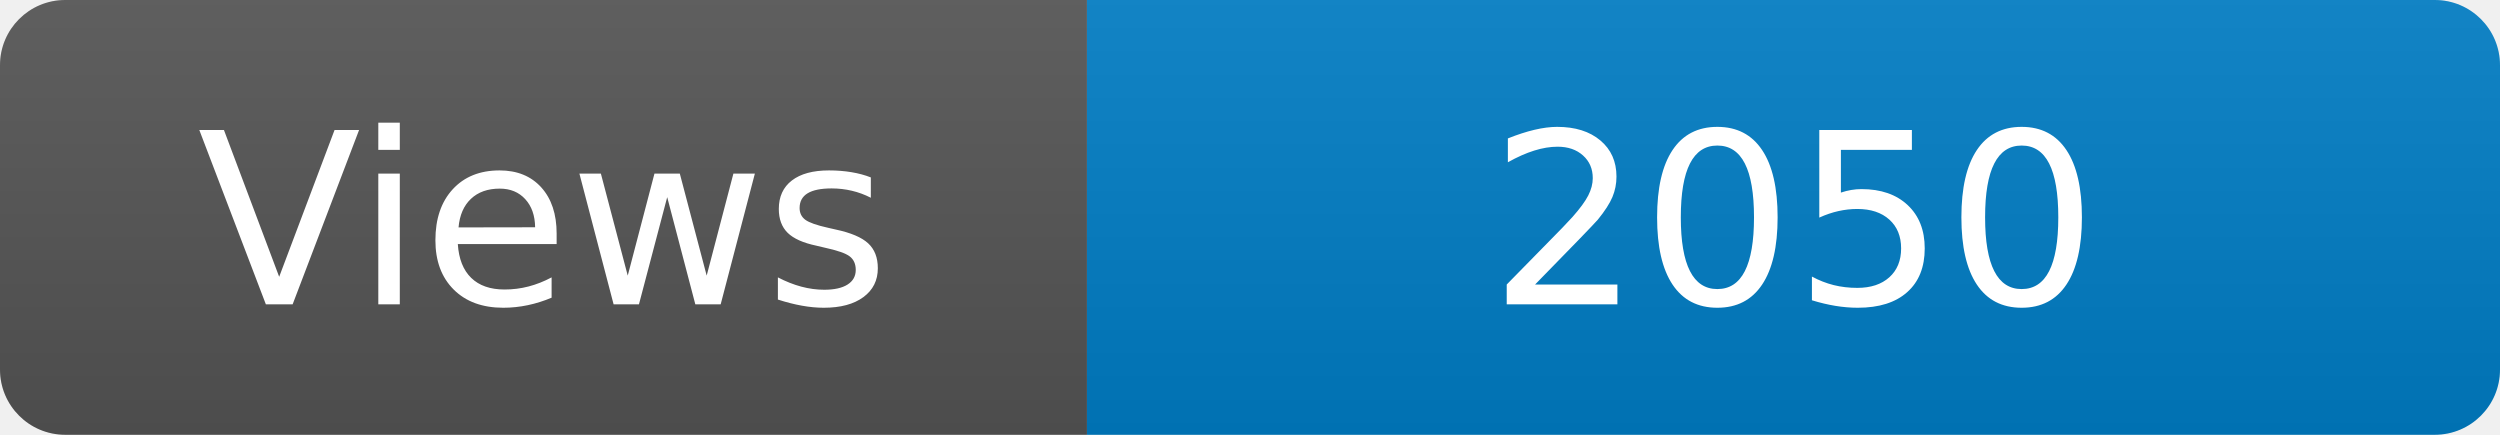
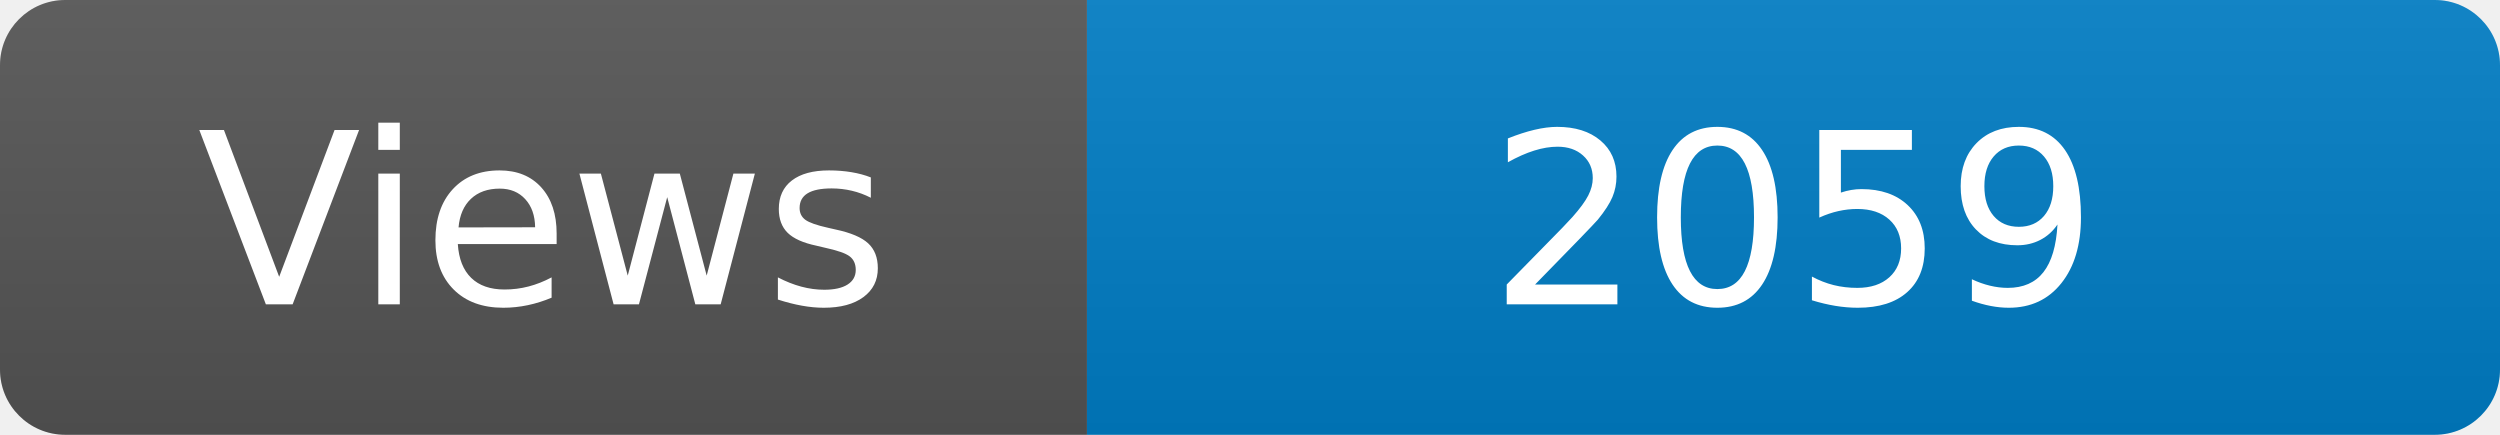
<svg xmlns="http://www.w3.org/2000/svg" width="115" height="20" role="img" aria-label="Maintained?: yes">
  <linearGradient id="s" x2="0" y2="100%">
    <stop offset="0" stop-color="#bbb" stop-opacity=".1" />
    <stop offset="1" stop-opacity=".1" />
  </linearGradient>
  <clipPath id="r">
    <rect width="115" height="20" rx="3" fill="#fff" />
  </clipPath>
  <g clip-path="url(#r)">
    <rect width="50" height="20" fill="#555" />
    <rect x="50" width="160" height="20" fill="#007ec6" />
    <rect width="115" height="20" fill="url(#s)" />
  </g>
  <g fill="#fff" text-anchor="middle" font-family="Verdana,Geneva,DejaVu Sans,sans-serif" font-size="110">
    <text x="250" y="140" transform="scale(.1)" fill="#fff">Views</text>
-     <text x="825" y="140" transform="scale(.1)" fill="#fff">2050</text>
+     <text x="825" y="140" transform="scale(.1)" fill="#fff">2059</text>
  </g>
</svg>
